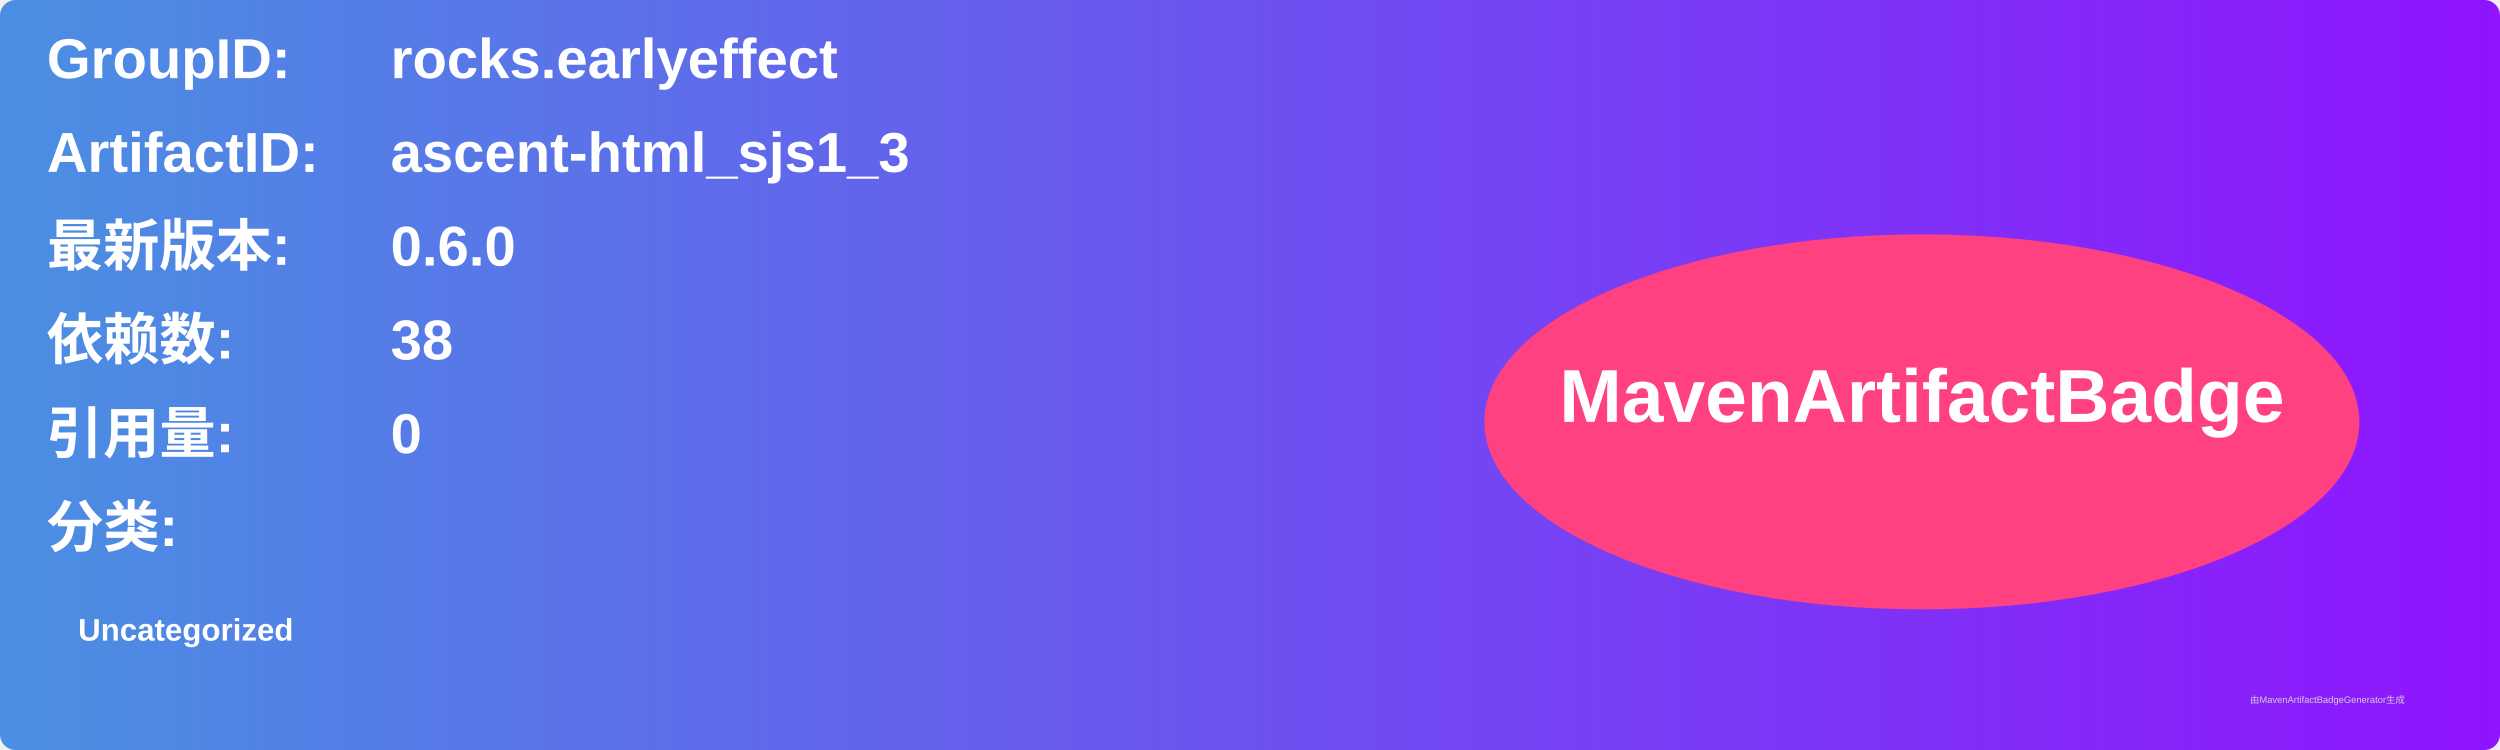
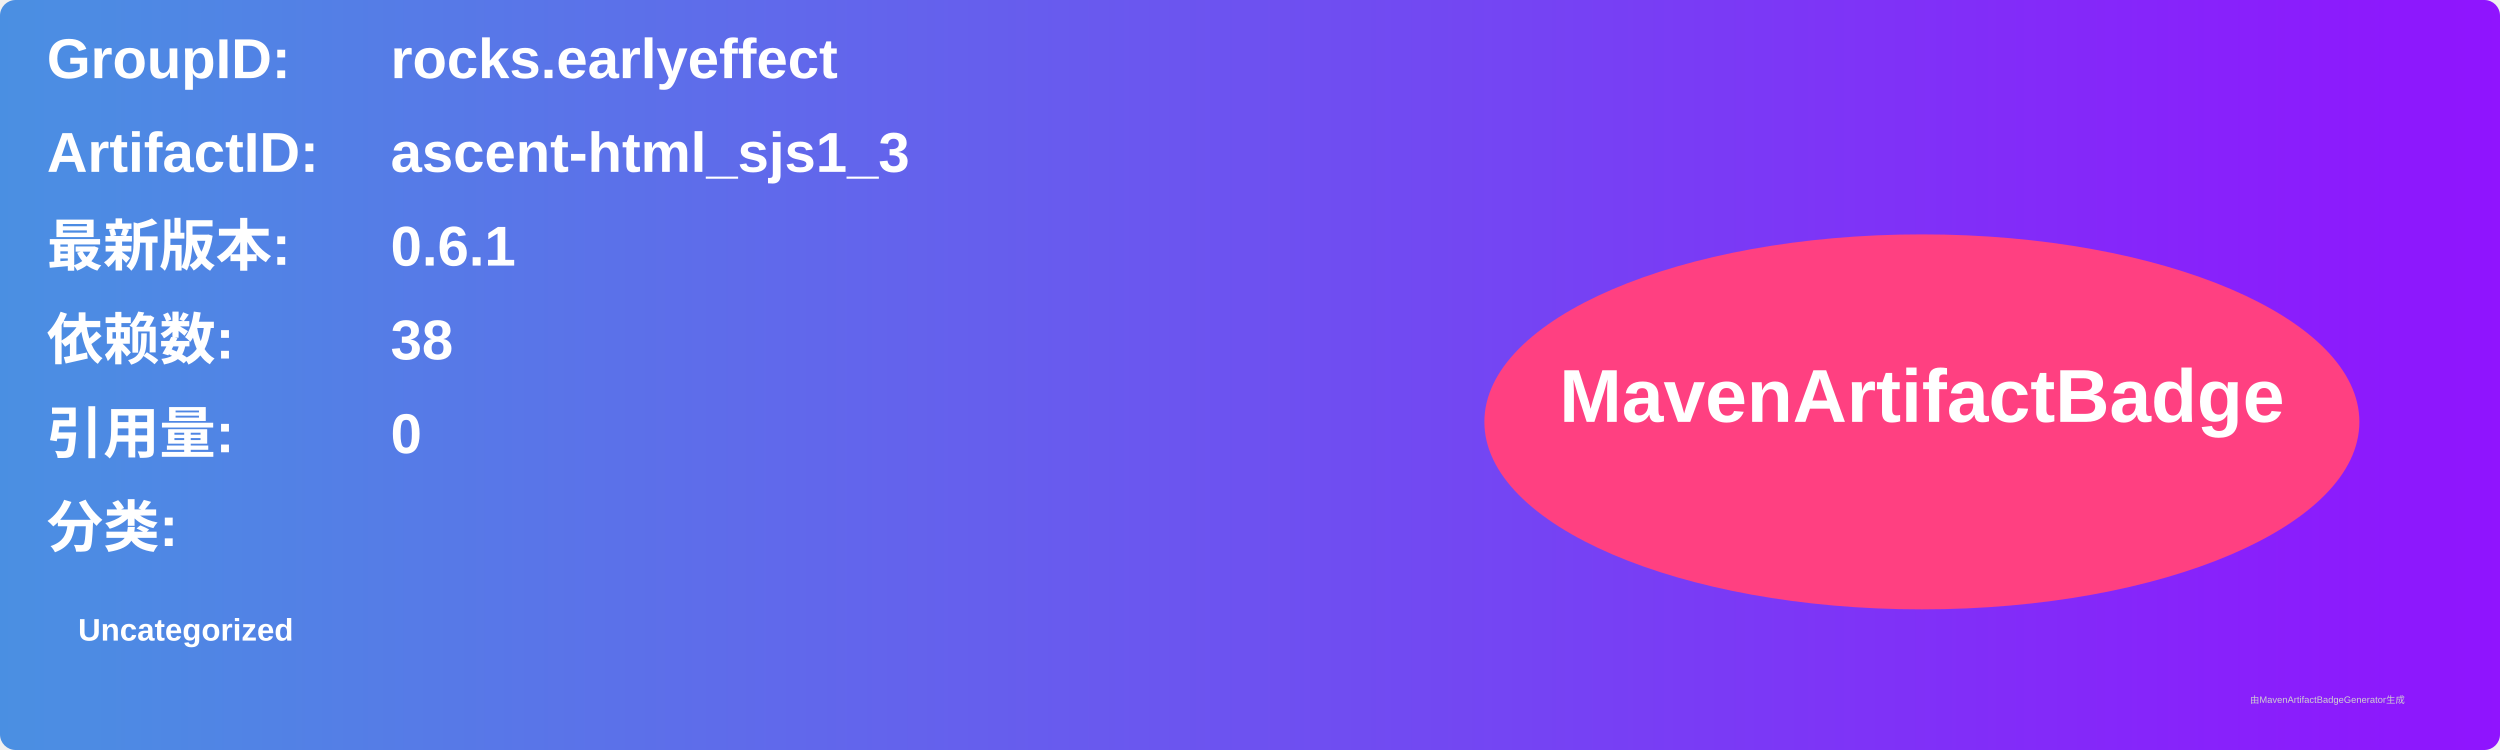
<svg xmlns="http://www.w3.org/2000/svg" width="800" height="240" viewBox="0 0 800 240">
  <linearGradient id="grad" x1="0%" y1="0%" x2="100%" y2="0%">
    <stop offset="0%" stop-color="#4a90e2" />
    <stop offset="100%" stop-color="#9013fe" />
  </linearGradient>
  <rect width="100%" height="100%" rx="5" ry="5" fill="url(#grad)" />
  <g transform="translate(15, 15)">
    <text x="0" y="10" font-family="Arial" font-size="18" fill="white" font-weight="bold" width="260">GroupID:</text>
    <text x="110" y="10" font-family="Arial" font-size="18" fill="white" font-weight="bold" width="460">rocks.earlyeffect</text>
    <text x="0" y="40" font-family="Arial" font-size="18" fill="white" font-weight="bold" width="260">ArtifactID:</text>
    <text x="110" y="40" font-family="Arial" font-size="18" fill="white" font-weight="bold" width="460">ascent-html_sjs1_3</text>
    <text x="0" y="70" font-family="Arial" font-size="18" fill="white" font-weight="bold">最新版本:</text>
    <text x="110" y="70" font-family="Arial" font-size="18" fill="white" font-weight="bold">
-       <tspan font-weight="bold">0.6.0</tspan>
+       <tspan font-weight="bold">0.6.1</tspan>
    </text>
    <text x="0" y="100" font-family="Arial" font-size="18" fill="white" font-weight="bold">依赖数: </text>
    <text x="110" y="100" font-family="Arial" font-size="18" fill="white">
      <tspan font-weight="bold">38</tspan>
    </text>
    <text x="0" y="130" font-family="Arial" font-size="18" fill="white" font-weight="bold">引用量: </text>
    <text x="110" y="130" font-family="Arial" font-size="18" fill="white">
      <tspan font-weight="bold">0</tspan>
    </text>
    <text x="0" y="160" font-family="Arial" font-size="18" fill="white" font-weight="bold">分类:</text>
    <text x="10" y="190" font-family="Arial" font-size="10" fill="white">
      <tspan font-weight="bold">Uncategorized</tspan>
    </text>
    <ellipse cx="600" cy="120" rx="140" ry="60" fill="#ff4081" />
    <text x="600" y="120" text-anchor="middle" font-family="Arial" font-size="24" fill="white" font-weight="bold">MavenArtifactBadge</text>
  </g>
  <text x="720" y="225" font-family="Arial" font-size="3" fill="#d0d0d0">由MavenArtifactBadgeGenerator生成</text>
</svg>
